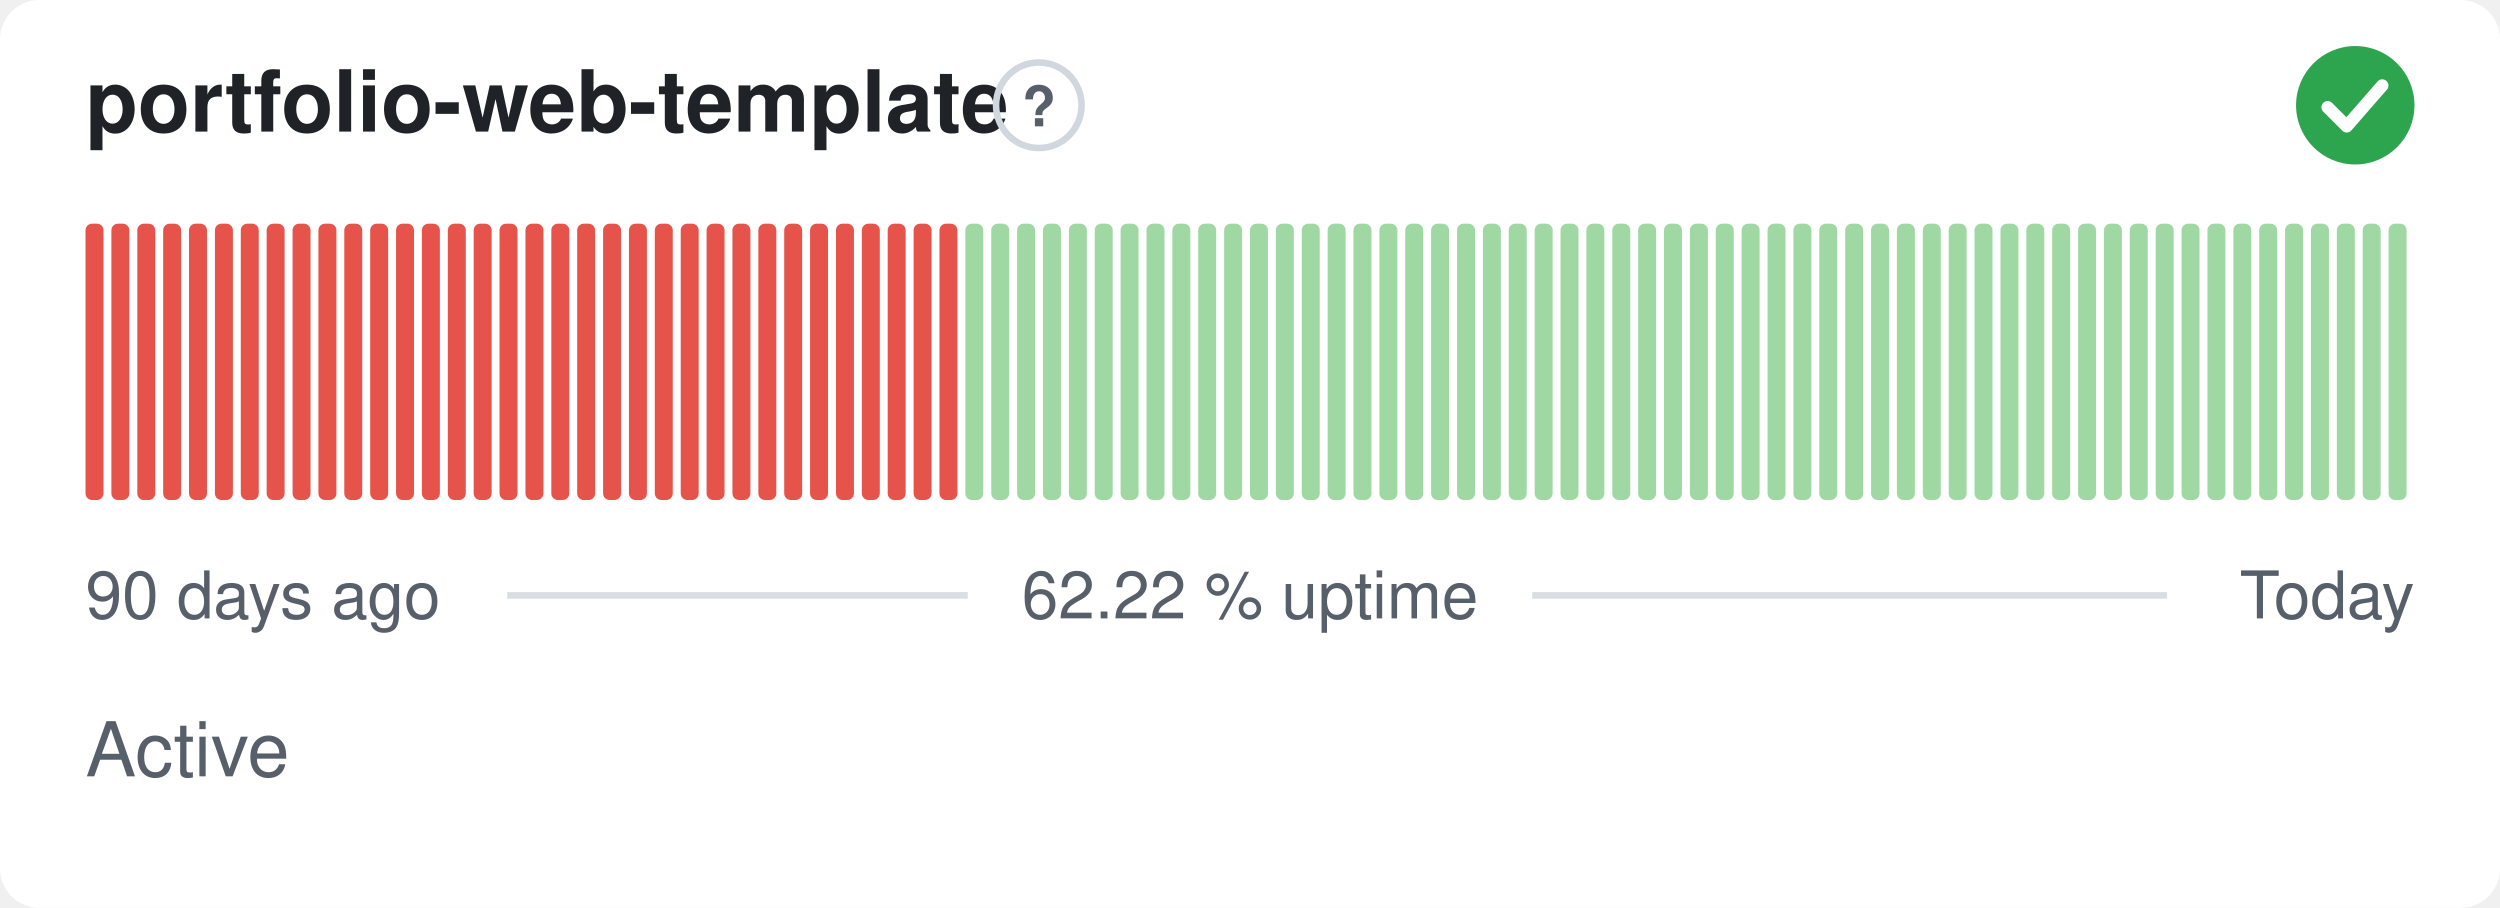
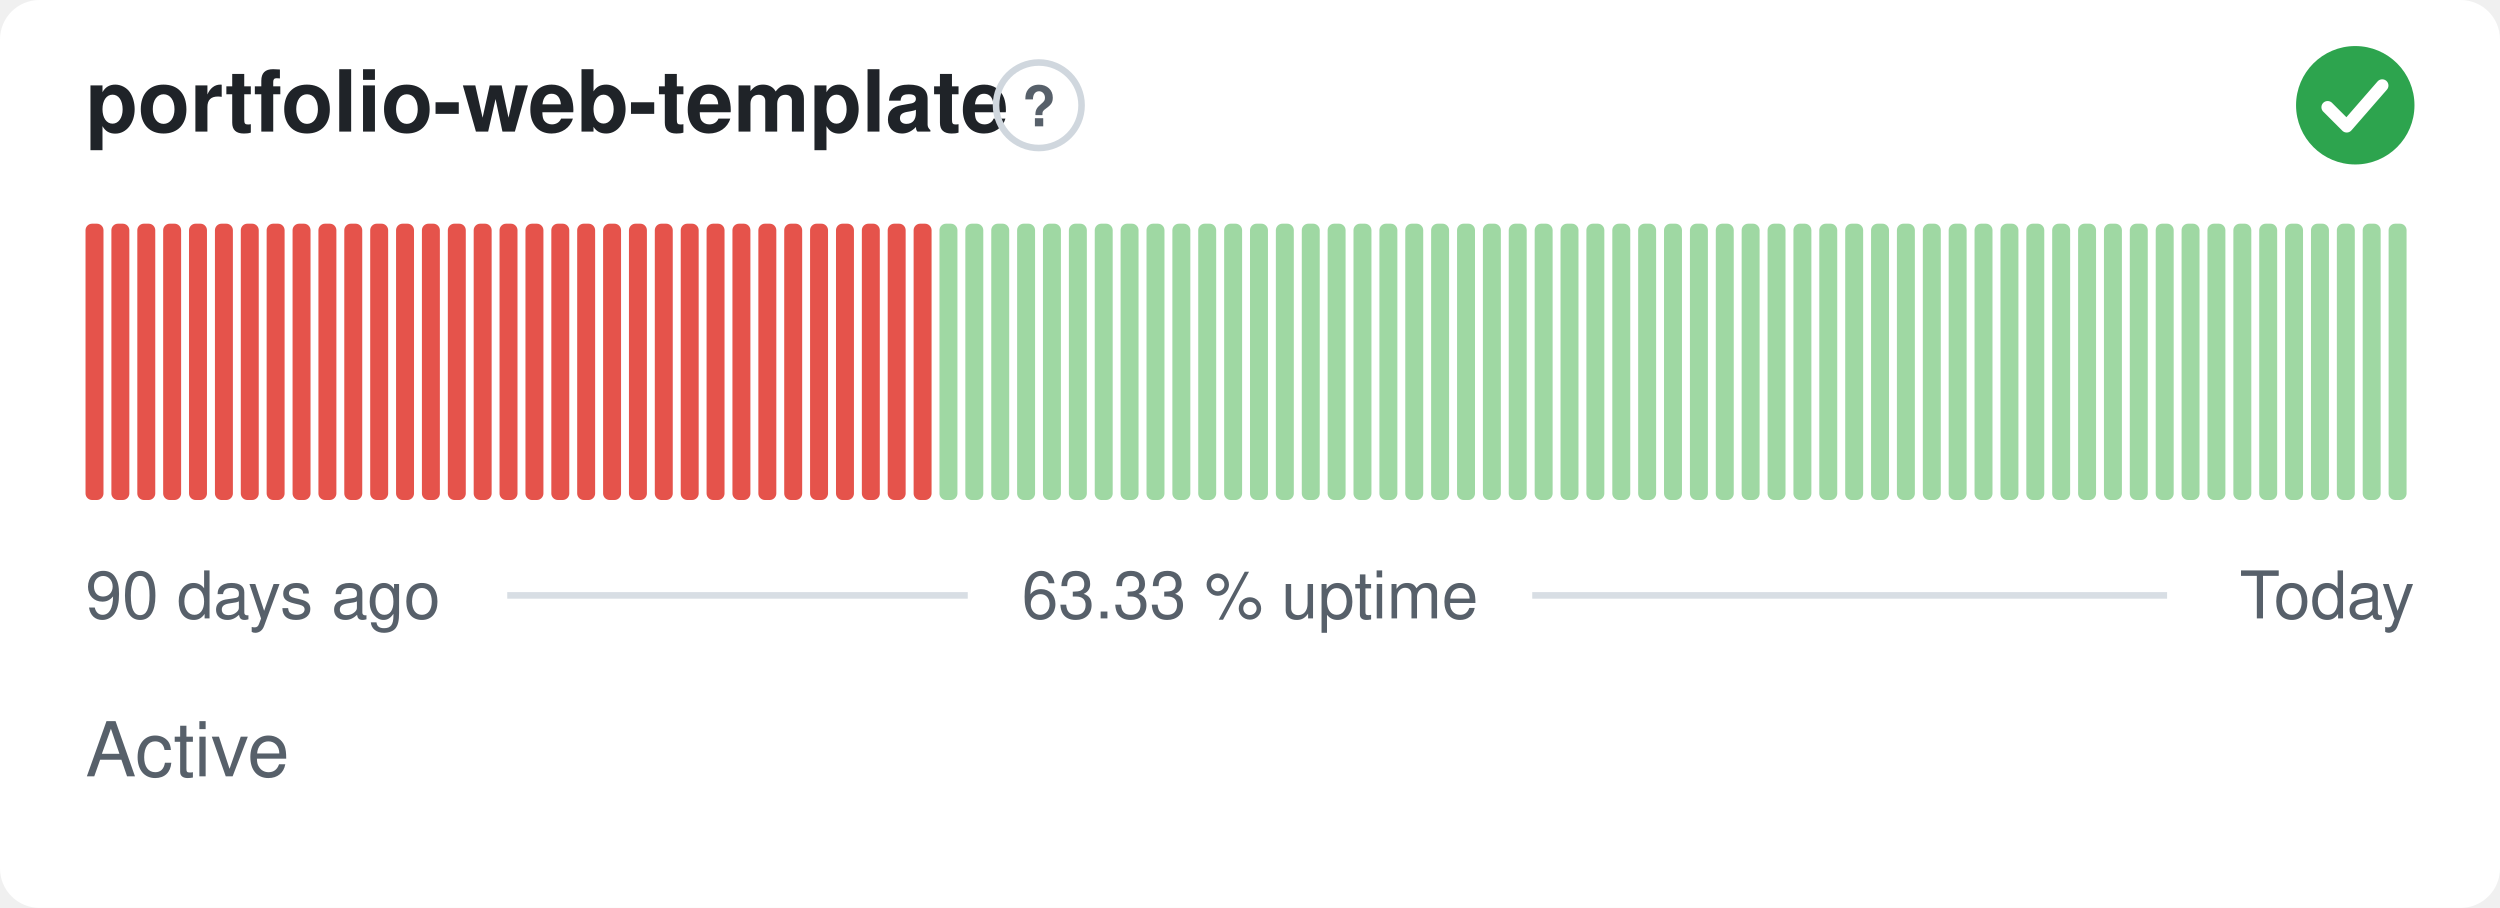
- <svg xmlns="http://www.w3.org/2000/svg" width="380" height="138" viewBox="0 0 380 138" role="img" aria-label="portfolio-web-template: Active, 62.22 % uptime over the last 90 days" font-family="-apple-system,BlinkMacSystemFont,'Segoe UI',Helvetica,Arial,sans-serif">
+ <svg xmlns="http://www.w3.org/2000/svg" width="380" height="138" viewBox="0 0 380 138" role="img" aria-label="portfolio-web-template: Active, 63.33 % uptime over the last 90 days" font-family="-apple-system,BlinkMacSystemFont,'Segoe UI',Helvetica,Arial,sans-serif">
  <style>
    @media (prefers-color-scheme: dark) {
      .bg { fill: #0d1117 }
      .title { fill: #e6edf3 }
      .muted { fill: #8b949e }
      .hint { stroke: #30363d }
      .rule { stroke: #30363d }
      .nodata { fill: #21262d }
    }
  </style>
  <rect class="bg" width="380" height="138" rx="6" fill="#ffffff" />
  <text class="title" x="13" y="20" font-size="13" font-weight="600" fill="#1f2328">portfolio-web-template</text>
  <circle class="hint" cx="157.9" cy="16" r="6.5" fill="none" stroke="#d0d7de" stroke-width="1" />
  <text class="muted" x="157.9" y="19.2" text-anchor="middle" font-size="8.5" font-weight="700" fill="#57606a">?</text>
  <circle cx="358" cy="16" r="9" fill="#2da44e" />
  <path d="M353.80 16.30l2.90 2.90 5.40 -6.20" fill="none" stroke="#fff" stroke-width="1.89" stroke-linecap="round" stroke-linejoin="round" />
  <rect x="13.00" y="34.00" width="2.73" height="42.00" rx="1" fill="#e5534b" />
  <rect x="16.93" y="34.00" width="2.73" height="42.00" rx="1" fill="#e5534b" />
  <rect x="20.87" y="34.00" width="2.73" height="42.00" rx="1" fill="#e5534b" />
  <rect x="24.80" y="34.00" width="2.73" height="42.00" rx="1" fill="#e5534b" />
  <rect x="28.73" y="34.00" width="2.73" height="42.00" rx="1" fill="#e5534b" />
  <rect x="32.67" y="34.00" width="2.73" height="42.00" rx="1" fill="#e5534b" />
  <rect x="36.60" y="34.00" width="2.73" height="42.00" rx="1" fill="#e5534b" />
  <rect x="40.53" y="34.00" width="2.73" height="42.00" rx="1" fill="#e5534b" />
  <rect x="44.47" y="34.00" width="2.73" height="42.00" rx="1" fill="#e5534b" />
  <rect x="48.40" y="34.00" width="2.73" height="42.00" rx="1" fill="#e5534b" />
  <rect x="52.33" y="34.00" width="2.73" height="42.00" rx="1" fill="#e5534b" />
  <rect x="56.27" y="34.00" width="2.73" height="42.00" rx="1" fill="#e5534b" />
  <rect x="60.20" y="34.00" width="2.73" height="42.00" rx="1" fill="#e5534b" />
  <rect x="64.13" y="34.00" width="2.73" height="42.00" rx="1" fill="#e5534b" />
  <rect x="68.07" y="34.00" width="2.73" height="42.00" rx="1" fill="#e5534b" />
  <rect x="72.00" y="34.00" width="2.73" height="42.00" rx="1" fill="#e5534b" />
  <rect x="75.93" y="34.00" width="2.73" height="42.00" rx="1" fill="#e5534b" />
  <rect x="79.87" y="34.00" width="2.73" height="42.00" rx="1" fill="#e5534b" />
  <rect x="83.80" y="34.00" width="2.73" height="42.00" rx="1" fill="#e5534b" />
  <rect x="87.73" y="34.00" width="2.73" height="42.00" rx="1" fill="#e5534b" />
  <rect x="91.67" y="34.00" width="2.73" height="42.00" rx="1" fill="#e5534b" />
  <rect x="95.60" y="34.00" width="2.73" height="42.00" rx="1" fill="#e5534b" />
  <rect x="99.53" y="34.00" width="2.73" height="42.00" rx="1" fill="#e5534b" />
  <rect x="103.47" y="34.00" width="2.73" height="42.00" rx="1" fill="#e5534b" />
  <rect x="107.40" y="34.00" width="2.73" height="42.00" rx="1" fill="#e5534b" />
  <rect x="111.33" y="34.00" width="2.73" height="42.00" rx="1" fill="#e5534b" />
  <rect x="115.27" y="34.00" width="2.73" height="42.00" rx="1" fill="#e5534b" />
  <rect x="119.20" y="34.00" width="2.73" height="42.00" rx="1" fill="#e5534b" />
  <rect x="123.13" y="34.00" width="2.73" height="42.00" rx="1" fill="#e5534b" />
  <rect x="127.07" y="34.00" width="2.73" height="42.00" rx="1" fill="#e5534b" />
  <rect x="131.00" y="34.00" width="2.73" height="42.00" rx="1" fill="#e5534b" />
  <rect x="134.93" y="34.00" width="2.73" height="42.00" rx="1" fill="#e5534b" />
  <rect x="138.87" y="34.00" width="2.73" height="42.00" rx="1" fill="#e5534b" />
-   <rect x="142.80" y="34.00" width="2.73" height="42.00" rx="1" fill="#e5534b" />
+   <rect x="142.80" y="34.00" width="2.73" height="42.00" rx="1" fill="#9fd8a3" />
  <rect x="146.73" y="34.00" width="2.73" height="42.00" rx="1" fill="#9fd8a3" />
  <rect x="150.67" y="34.00" width="2.73" height="42.00" rx="1" fill="#9fd8a3" />
  <rect x="154.60" y="34.00" width="2.73" height="42.00" rx="1" fill="#9fd8a3" />
  <rect x="158.53" y="34.00" width="2.73" height="42.00" rx="1" fill="#9fd8a3" />
  <rect x="162.47" y="34.00" width="2.73" height="42.00" rx="1" fill="#9fd8a3" />
  <rect x="166.40" y="34.00" width="2.73" height="42.00" rx="1" fill="#9fd8a3" />
  <rect x="170.33" y="34.00" width="2.73" height="42.00" rx="1" fill="#9fd8a3" />
  <rect x="174.27" y="34.00" width="2.73" height="42.00" rx="1" fill="#9fd8a3" />
  <rect x="178.20" y="34.00" width="2.73" height="42.00" rx="1" fill="#9fd8a3" />
  <rect x="182.13" y="34.00" width="2.73" height="42.00" rx="1" fill="#9fd8a3" />
  <rect x="186.07" y="34.00" width="2.73" height="42.00" rx="1" fill="#9fd8a3" />
  <rect x="190.00" y="34.00" width="2.73" height="42.00" rx="1" fill="#9fd8a3" />
  <rect x="193.93" y="34.00" width="2.73" height="42.00" rx="1" fill="#9fd8a3" />
  <rect x="197.87" y="34.00" width="2.73" height="42.00" rx="1" fill="#9fd8a3" />
  <rect x="201.80" y="34.00" width="2.73" height="42.00" rx="1" fill="#9fd8a3" />
  <rect x="205.73" y="34.00" width="2.73" height="42.00" rx="1" fill="#9fd8a3" />
  <rect x="209.67" y="34.00" width="2.73" height="42.00" rx="1" fill="#9fd8a3" />
  <rect x="213.60" y="34.00" width="2.73" height="42.00" rx="1" fill="#9fd8a3" />
  <rect x="217.53" y="34.00" width="2.73" height="42.00" rx="1" fill="#9fd8a3" />
  <rect x="221.47" y="34.00" width="2.73" height="42.00" rx="1" fill="#9fd8a3" />
  <rect x="225.40" y="34.00" width="2.73" height="42.00" rx="1" fill="#9fd8a3" />
  <rect x="229.33" y="34.00" width="2.73" height="42.00" rx="1" fill="#9fd8a3" />
  <rect x="233.27" y="34.00" width="2.73" height="42.00" rx="1" fill="#9fd8a3" />
  <rect x="237.20" y="34.00" width="2.73" height="42.00" rx="1" fill="#9fd8a3" />
  <rect x="241.13" y="34.00" width="2.73" height="42.00" rx="1" fill="#9fd8a3" />
  <rect x="245.07" y="34.00" width="2.73" height="42.00" rx="1" fill="#9fd8a3" />
  <rect x="249.00" y="34.00" width="2.73" height="42.00" rx="1" fill="#9fd8a3" />
  <rect x="252.93" y="34.00" width="2.73" height="42.00" rx="1" fill="#9fd8a3" />
  <rect x="256.87" y="34.00" width="2.73" height="42.00" rx="1" fill="#9fd8a3" />
  <rect x="260.80" y="34.00" width="2.73" height="42.00" rx="1" fill="#9fd8a3" />
  <rect x="264.73" y="34.00" width="2.73" height="42.00" rx="1" fill="#9fd8a3" />
  <rect x="268.67" y="34.00" width="2.73" height="42.00" rx="1" fill="#9fd8a3" />
  <rect x="272.60" y="34.00" width="2.73" height="42.00" rx="1" fill="#9fd8a3" />
  <rect x="276.53" y="34.00" width="2.73" height="42.00" rx="1" fill="#9fd8a3" />
  <rect x="280.47" y="34.00" width="2.73" height="42.00" rx="1" fill="#9fd8a3" />
  <rect x="284.40" y="34.00" width="2.73" height="42.00" rx="1" fill="#9fd8a3" />
  <rect x="288.33" y="34.00" width="2.73" height="42.00" rx="1" fill="#9fd8a3" />
  <rect x="292.27" y="34.00" width="2.73" height="42.00" rx="1" fill="#9fd8a3" />
  <rect x="296.20" y="34.00" width="2.73" height="42.00" rx="1" fill="#9fd8a3" />
  <rect x="300.13" y="34.00" width="2.73" height="42.00" rx="1" fill="#9fd8a3" />
  <rect x="304.07" y="34.00" width="2.73" height="42.00" rx="1" fill="#9fd8a3" />
  <rect x="308.00" y="34.00" width="2.73" height="42.00" rx="1" fill="#9fd8a3" />
  <rect x="311.93" y="34.00" width="2.73" height="42.00" rx="1" fill="#9fd8a3" />
  <rect x="315.87" y="34.00" width="2.73" height="42.00" rx="1" fill="#9fd8a3" />
  <rect x="319.80" y="34.00" width="2.73" height="42.00" rx="1" fill="#9fd8a3" />
  <rect x="323.73" y="34.00" width="2.73" height="42.00" rx="1" fill="#9fd8a3" />
  <rect x="327.67" y="34.00" width="2.73" height="42.00" rx="1" fill="#9fd8a3" />
  <rect x="331.60" y="34.00" width="2.73" height="42.00" rx="1" fill="#9fd8a3" />
  <rect x="335.53" y="34.00" width="2.73" height="42.00" rx="1" fill="#9fd8a3" />
  <rect x="339.47" y="34.00" width="2.73" height="42.00" rx="1" fill="#9fd8a3" />
  <rect x="343.40" y="34.00" width="2.73" height="42.00" rx="1" fill="#9fd8a3" />
  <rect x="347.33" y="34.00" width="2.73" height="42.00" rx="1" fill="#9fd8a3" />
  <rect x="351.27" y="34.00" width="2.73" height="42.00" rx="1" fill="#9fd8a3" />
  <rect x="355.20" y="34.00" width="2.73" height="42.00" rx="1" fill="#9fd8a3" />
  <rect x="359.13" y="34.00" width="2.73" height="42.00" rx="1" fill="#9fd8a3" />
  <rect x="363.07" y="34.00" width="2.73" height="42.00" rx="1" fill="#9fd8a3" />
  <text class="muted" x="13" y="94" font-size="10" fill="#57606a">90 days ago</text>
-   <text class="muted" x="190" y="94" text-anchor="middle" font-size="10" fill="#57606a">62.22 % uptime</text>
+   <text class="muted" x="190" y="94" text-anchor="middle" font-size="10" fill="#57606a">63.33 % uptime</text>
  <text class="muted" x="367" y="94" text-anchor="end" font-size="10" fill="#57606a">Today</text>
  <line class="rule" x1="77.1" y1="90.5" x2="147.1" y2="90.5" stroke="#d8dee4" stroke-width="1" />
  <line class="rule" x1="232.9" y1="90.5" x2="329.4" y2="90.5" stroke="#d8dee4" stroke-width="1" />
  <text class="muted" x="13" y="118" font-size="11.5" fill="#57606a">Active</text>
</svg>
